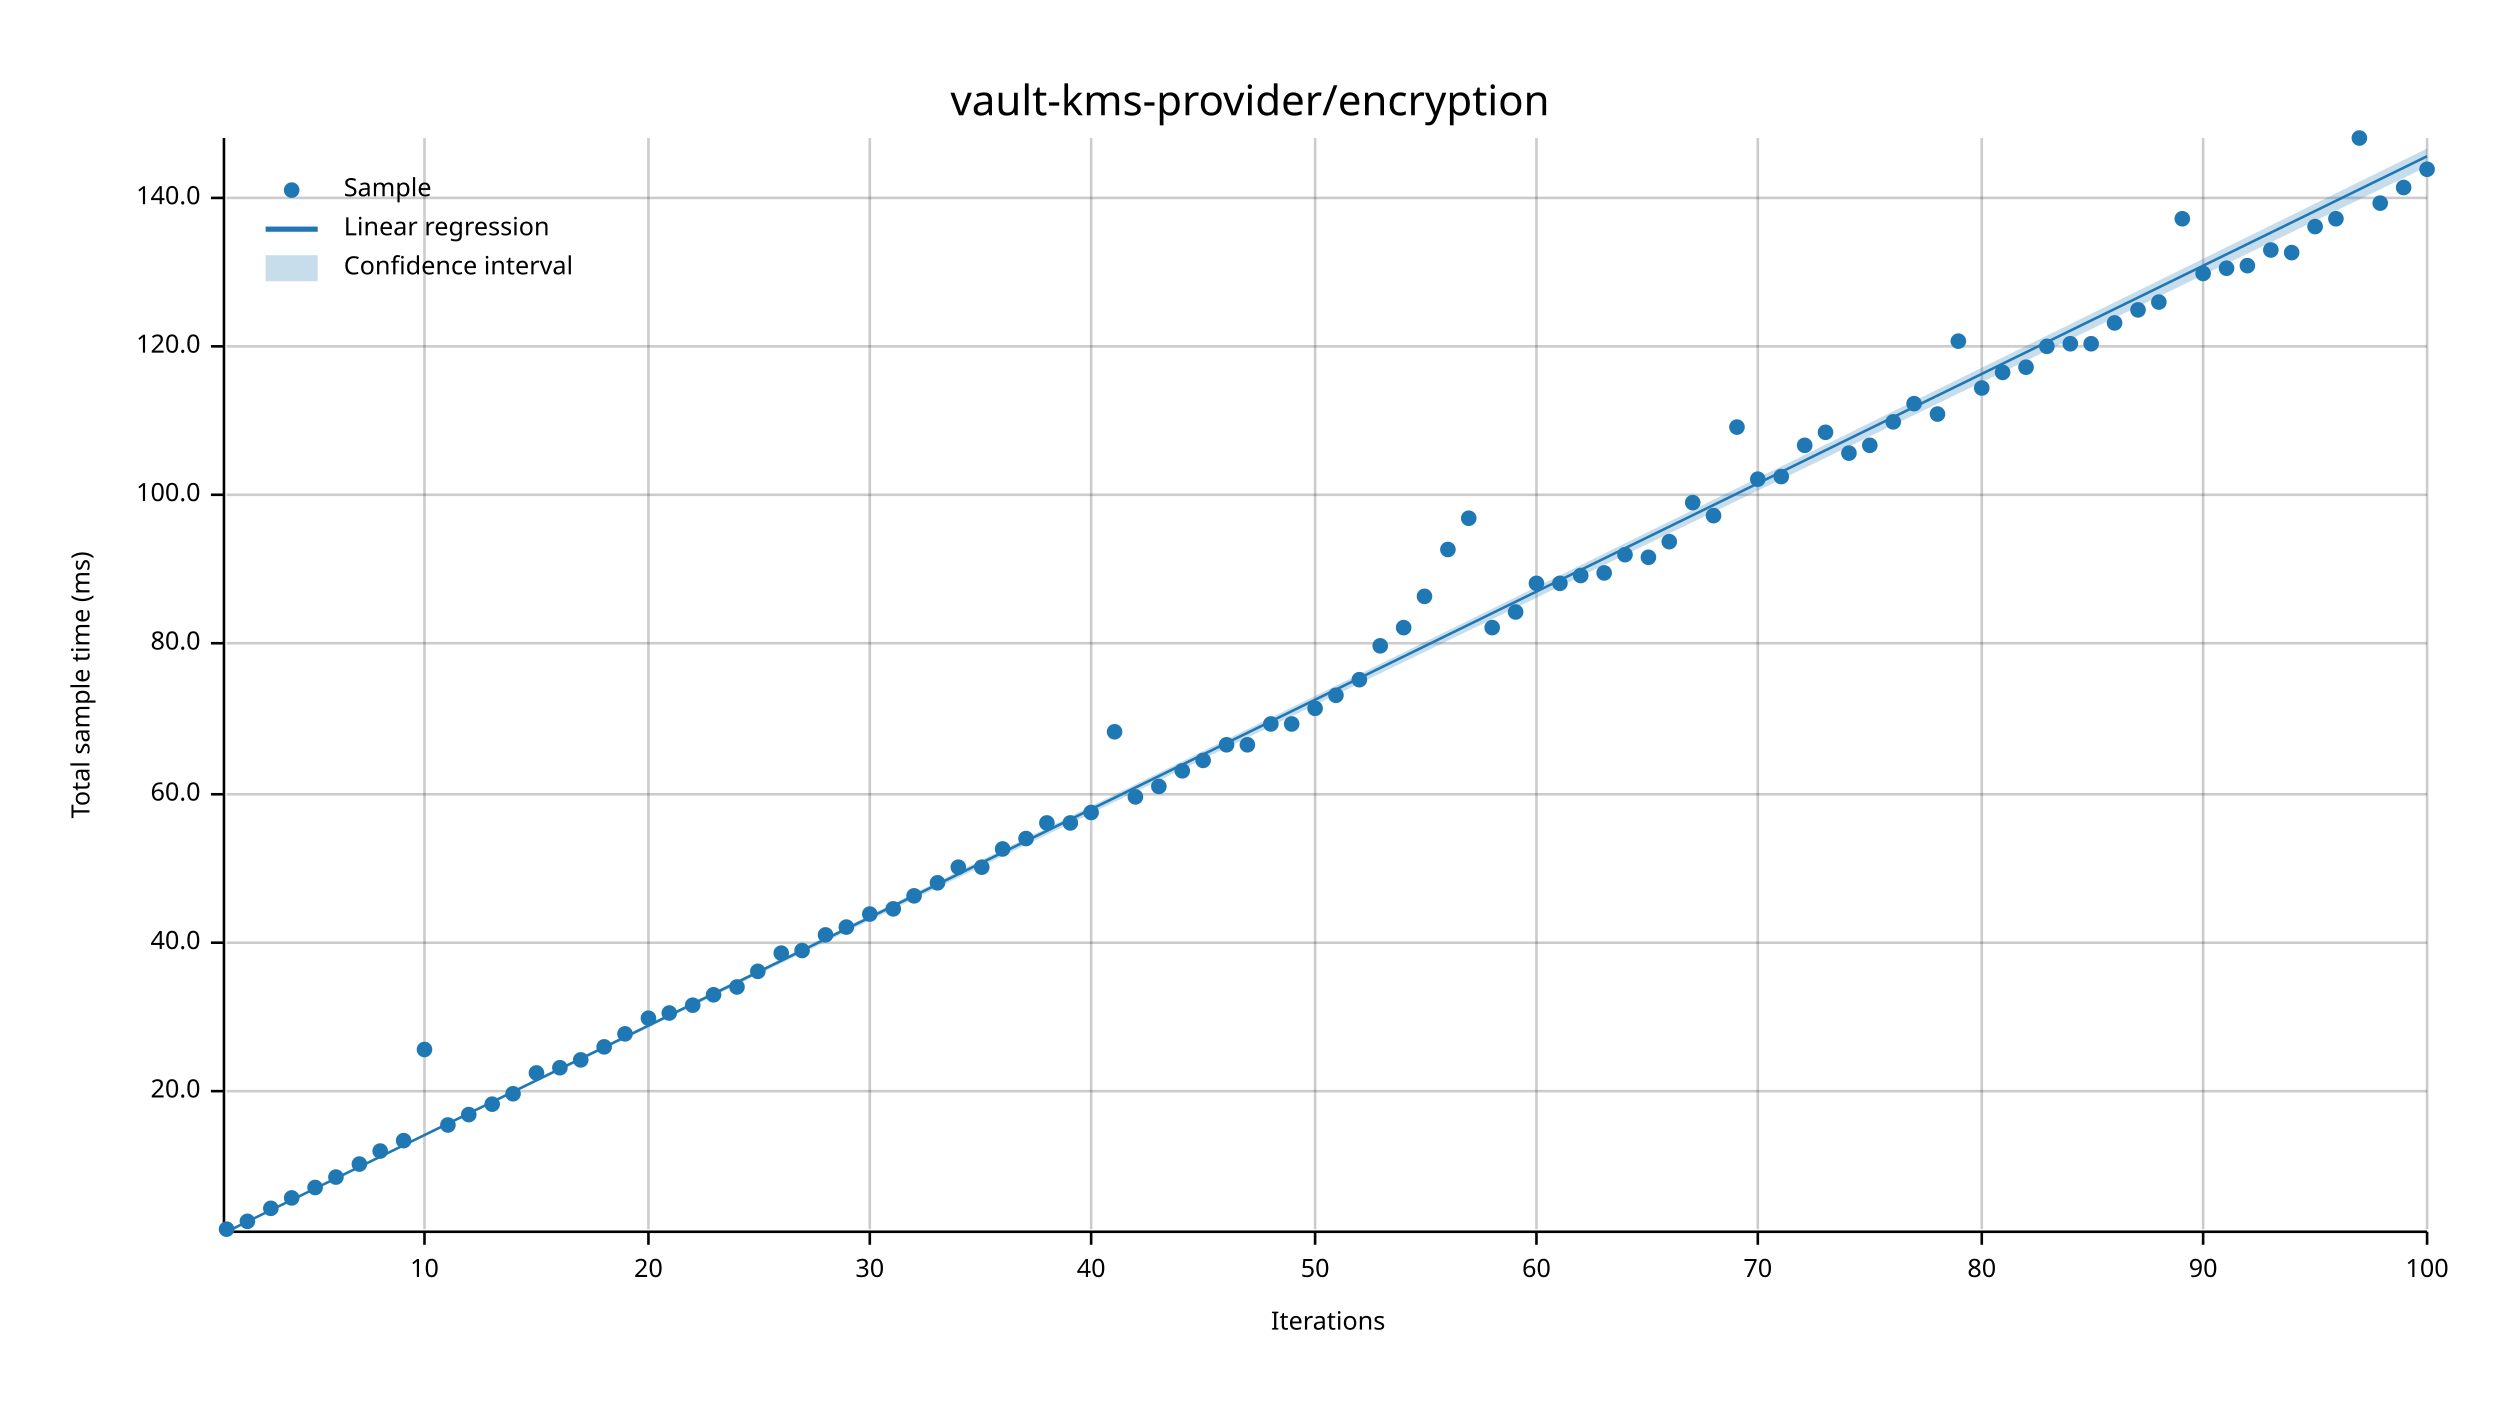
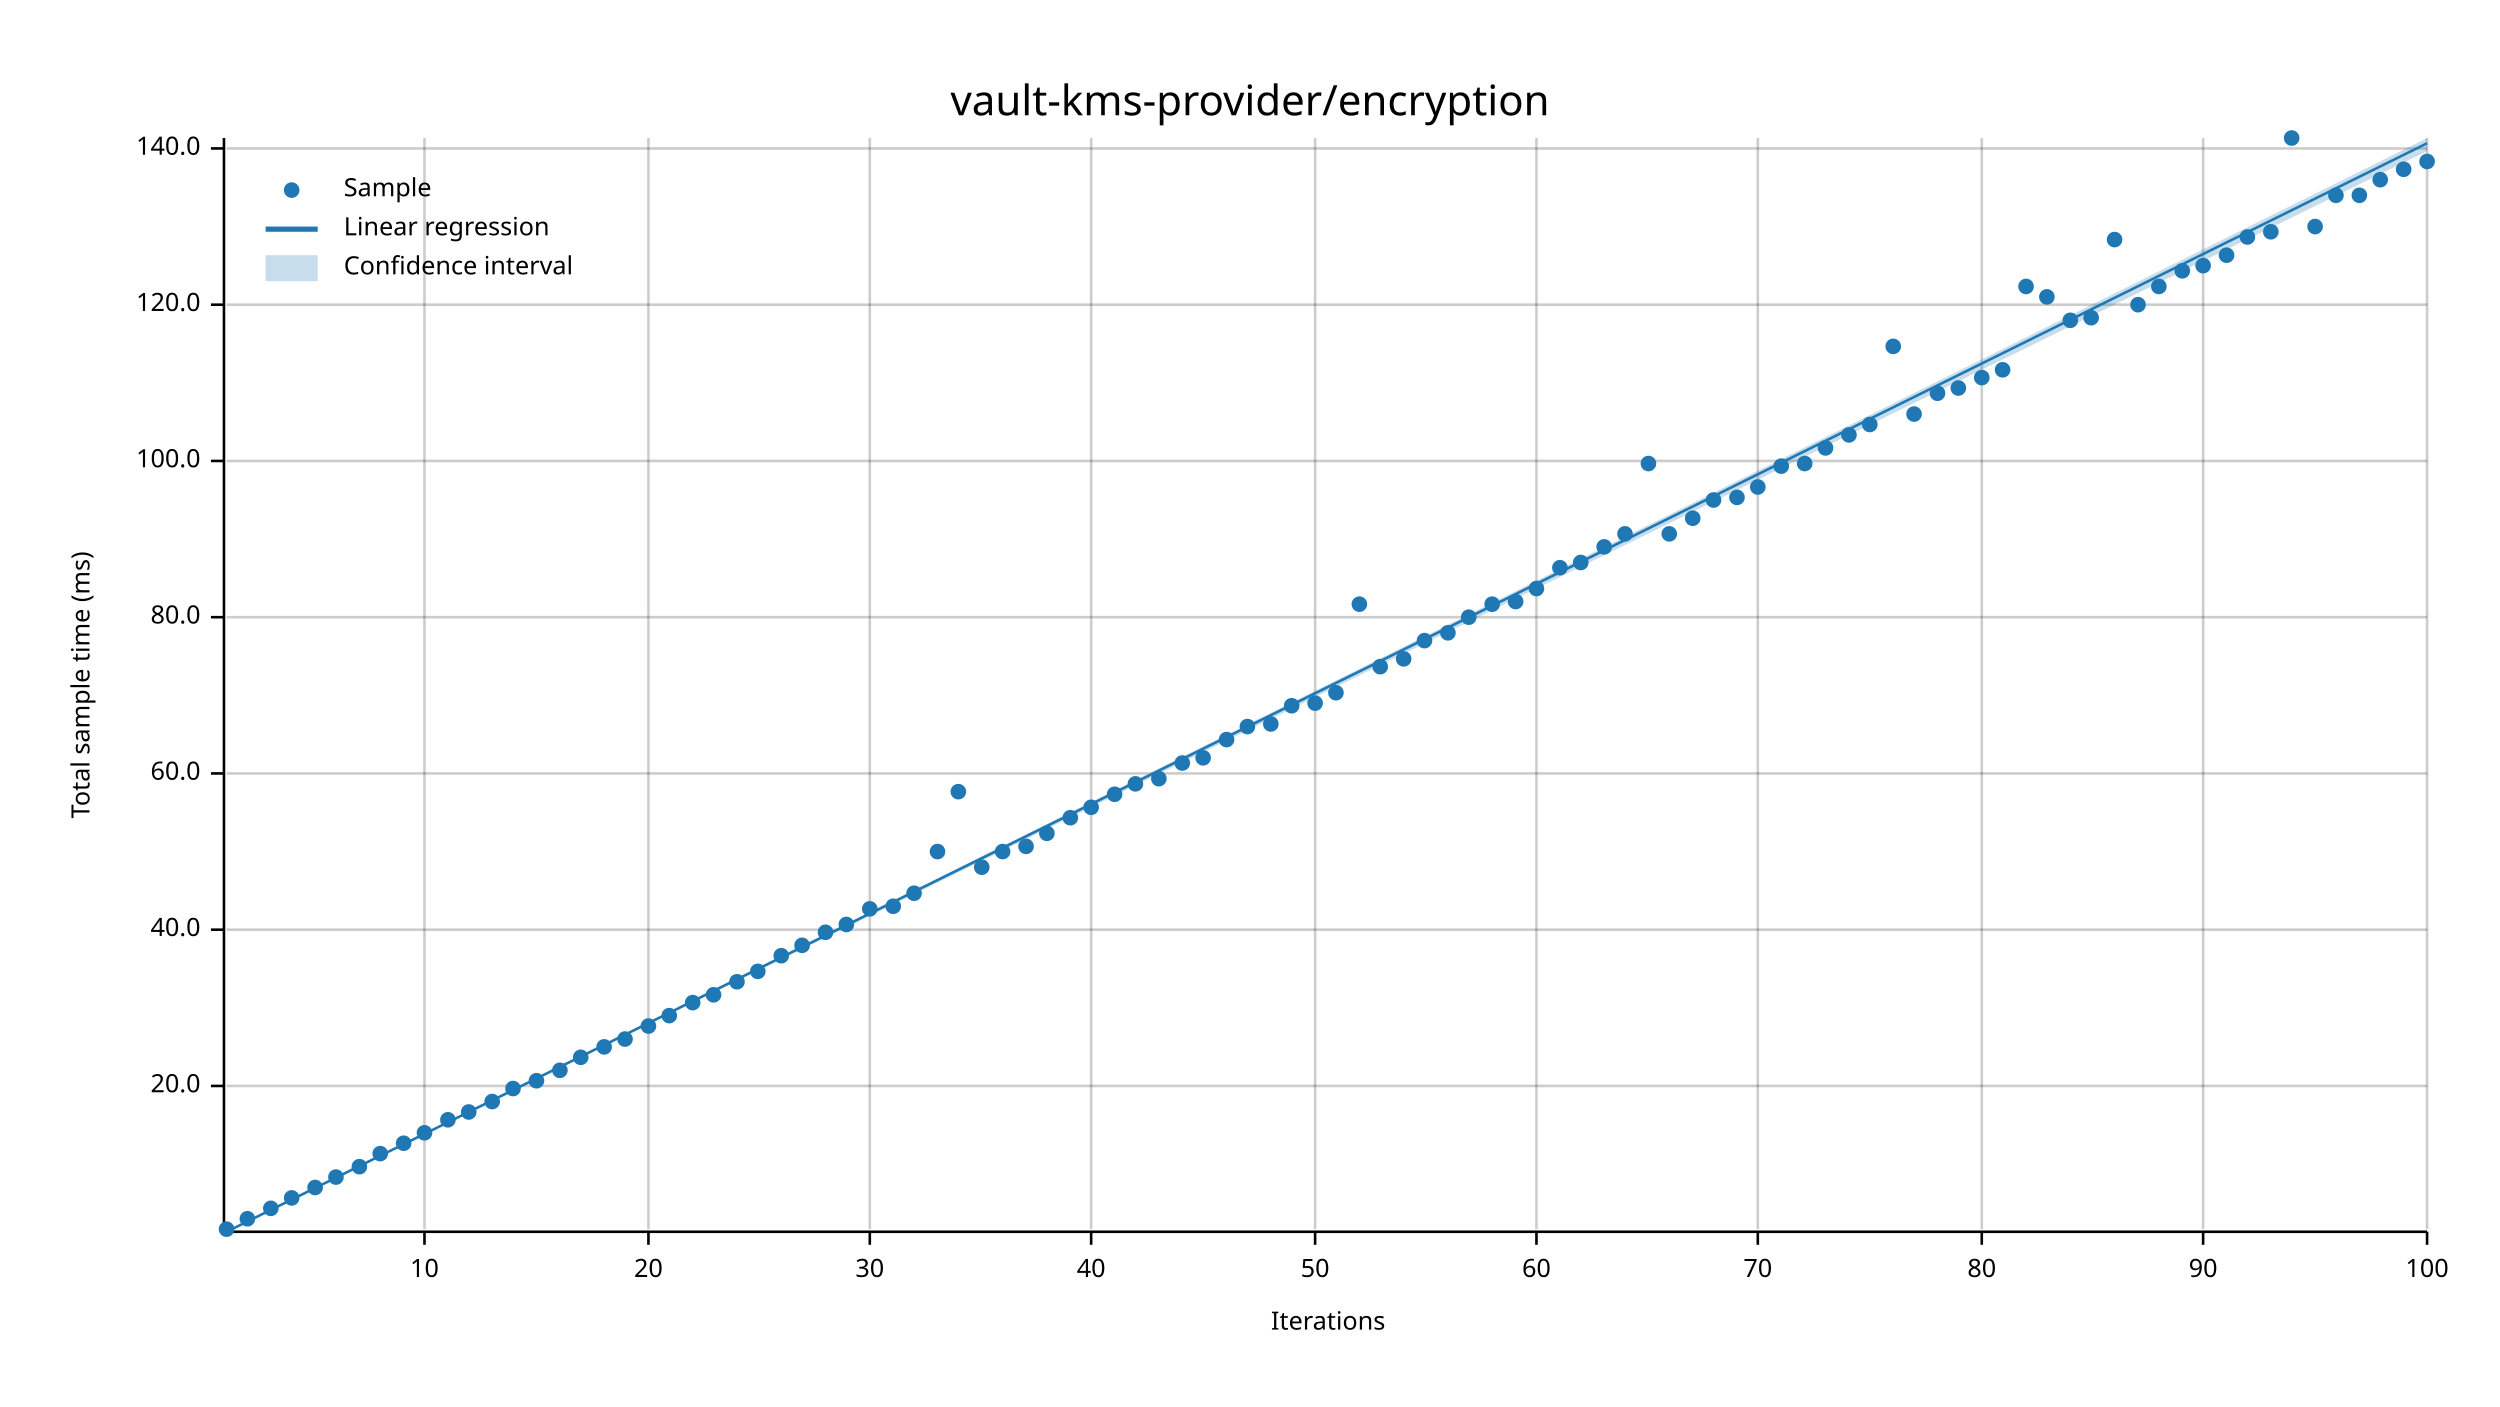
<svg xmlns="http://www.w3.org/2000/svg" width="960" height="540" viewBox="0 0 960 540">
  <text x="480" y="32" dy="0.76em" text-anchor="middle" font-family="sans-serif" font-size="16.129" opacity="1" fill="#000000">
vault-kms-provider/encryption
</text>
  <text x="27" y="263" dy="0.76em" text-anchor="middle" font-family="sans-serif" font-size="9.677" opacity="1" fill="#000000" transform="rotate(270, 27, 263)">
Total sample time (ms)
</text>
  <text x="510" y="513" dy="-0.5ex" text-anchor="middle" font-family="sans-serif" font-size="9.677" opacity="1" fill="#000000">
Iterations
</text>
  <line opacity="0.2" stroke="#000000" stroke-width="1" x1="163" y1="472" x2="163" y2="53" />
  <line opacity="0.2" stroke="#000000" stroke-width="1" x1="249" y1="472" x2="249" y2="53" />
  <line opacity="0.2" stroke="#000000" stroke-width="1" x1="334" y1="472" x2="334" y2="53" />
  <line opacity="0.2" stroke="#000000" stroke-width="1" x1="419" y1="472" x2="419" y2="53" />
  <line opacity="0.2" stroke="#000000" stroke-width="1" x1="505" y1="472" x2="505" y2="53" />
  <line opacity="0.2" stroke="#000000" stroke-width="1" x1="590" y1="472" x2="590" y2="53" />
  <line opacity="0.2" stroke="#000000" stroke-width="1" x1="675" y1="472" x2="675" y2="53" />
  <line opacity="0.2" stroke="#000000" stroke-width="1" x1="761" y1="472" x2="761" y2="53" />
  <line opacity="0.2" stroke="#000000" stroke-width="1" x1="846" y1="472" x2="846" y2="53" />
  <line opacity="0.2" stroke="#000000" stroke-width="1" x1="932" y1="472" x2="932" y2="53" />
-   <line opacity="0.2" stroke="#000000" stroke-width="1" x1="87" y1="419" x2="932" y2="419" />
-   <line opacity="0.2" stroke="#000000" stroke-width="1" x1="87" y1="362" x2="932" y2="362" />
-   <line opacity="0.2" stroke="#000000" stroke-width="1" x1="87" y1="305" x2="932" y2="305" />
-   <line opacity="0.2" stroke="#000000" stroke-width="1" x1="87" y1="247" x2="932" y2="247" />
-   <line opacity="0.2" stroke="#000000" stroke-width="1" x1="87" y1="190" x2="932" y2="190" />
-   <line opacity="0.2" stroke="#000000" stroke-width="1" x1="87" y1="133" x2="932" y2="133" />
-   <line opacity="0.2" stroke="#000000" stroke-width="1" x1="87" y1="76" x2="932" y2="76" />
+   <line opacity="0.2" stroke="#000000" stroke-width="1" x1="87" y1="417" x2="932" y2="417" />
+   <line opacity="0.2" stroke="#000000" stroke-width="1" x1="87" y1="357" x2="932" y2="357" />
+   <line opacity="0.2" stroke="#000000" stroke-width="1" x1="87" y1="297" x2="932" y2="297" />
+   <line opacity="0.2" stroke="#000000" stroke-width="1" x1="87" y1="237" x2="932" y2="237" />
+   <line opacity="0.2" stroke="#000000" stroke-width="1" x1="87" y1="177" x2="932" y2="177" />
+   <line opacity="0.2" stroke="#000000" stroke-width="1" x1="87" y1="117" x2="932" y2="117" />
+   <line opacity="0.2" stroke="#000000" stroke-width="1" x1="87" y1="57" x2="932" y2="57" />
  <polyline fill="none" opacity="1" stroke="#000000" stroke-width="1" points="86,53 86,472 " />
-   <text x="77" y="419" dy="0.5ex" text-anchor="end" font-family="sans-serif" font-size="9.677" opacity="1" fill="#000000">
+   <text x="77" y="417" dy="0.5ex" text-anchor="end" font-family="sans-serif" font-size="9.677" opacity="1" fill="#000000">
20.0
</text>
-   <polyline fill="none" opacity="1" stroke="#000000" stroke-width="1" points="81,419 86,419 " />
-   <text x="77" y="362" dy="0.5ex" text-anchor="end" font-family="sans-serif" font-size="9.677" opacity="1" fill="#000000">
+   <polyline fill="none" opacity="1" stroke="#000000" stroke-width="1" points="81,417 86,417 " />
+   <text x="77" y="357" dy="0.5ex" text-anchor="end" font-family="sans-serif" font-size="9.677" opacity="1" fill="#000000">
40.0
</text>
-   <polyline fill="none" opacity="1" stroke="#000000" stroke-width="1" points="81,362 86,362 " />
-   <text x="77" y="305" dy="0.5ex" text-anchor="end" font-family="sans-serif" font-size="9.677" opacity="1" fill="#000000">
+   <polyline fill="none" opacity="1" stroke="#000000" stroke-width="1" points="81,357 86,357 " />
+   <text x="77" y="297" dy="0.5ex" text-anchor="end" font-family="sans-serif" font-size="9.677" opacity="1" fill="#000000">
60.0
</text>
-   <polyline fill="none" opacity="1" stroke="#000000" stroke-width="1" points="81,305 86,305 " />
-   <text x="77" y="247" dy="0.5ex" text-anchor="end" font-family="sans-serif" font-size="9.677" opacity="1" fill="#000000">
+   <polyline fill="none" opacity="1" stroke="#000000" stroke-width="1" points="81,297 86,297 " />
+   <text x="77" y="237" dy="0.5ex" text-anchor="end" font-family="sans-serif" font-size="9.677" opacity="1" fill="#000000">
80.0
</text>
-   <polyline fill="none" opacity="1" stroke="#000000" stroke-width="1" points="81,247 86,247 " />
-   <text x="77" y="190" dy="0.5ex" text-anchor="end" font-family="sans-serif" font-size="9.677" opacity="1" fill="#000000">
+   <polyline fill="none" opacity="1" stroke="#000000" stroke-width="1" points="81,237 86,237 " />
+   <text x="77" y="177" dy="0.5ex" text-anchor="end" font-family="sans-serif" font-size="9.677" opacity="1" fill="#000000">
100.0
</text>
-   <polyline fill="none" opacity="1" stroke="#000000" stroke-width="1" points="81,190 86,190 " />
-   <text x="77" y="133" dy="0.5ex" text-anchor="end" font-family="sans-serif" font-size="9.677" opacity="1" fill="#000000">
+   <polyline fill="none" opacity="1" stroke="#000000" stroke-width="1" points="81,177 86,177 " />
+   <text x="77" y="117" dy="0.5ex" text-anchor="end" font-family="sans-serif" font-size="9.677" opacity="1" fill="#000000">
120.0
</text>
-   <polyline fill="none" opacity="1" stroke="#000000" stroke-width="1" points="81,133 86,133 " />
-   <text x="77" y="76" dy="0.5ex" text-anchor="end" font-family="sans-serif" font-size="9.677" opacity="1" fill="#000000">
+   <polyline fill="none" opacity="1" stroke="#000000" stroke-width="1" points="81,117 86,117 " />
+   <text x="77" y="57" dy="0.5ex" text-anchor="end" font-family="sans-serif" font-size="9.677" opacity="1" fill="#000000">
140.0
</text>
-   <polyline fill="none" opacity="1" stroke="#000000" stroke-width="1" points="81,76 86,76 " />
+   <polyline fill="none" opacity="1" stroke="#000000" stroke-width="1" points="81,57 86,57 " />
  <polyline fill="none" opacity="1" stroke="#000000" stroke-width="1" points="87,473 932,473 " />
  <text x="163" y="483" dy="0.76em" text-anchor="middle" font-family="sans-serif" font-size="9.677" opacity="1" fill="#000000">
10
</text>
  <polyline fill="none" opacity="1" stroke="#000000" stroke-width="1" points="163,473 163,478 " />
  <text x="249" y="483" dy="0.76em" text-anchor="middle" font-family="sans-serif" font-size="9.677" opacity="1" fill="#000000">
20
</text>
  <polyline fill="none" opacity="1" stroke="#000000" stroke-width="1" points="249,473 249,478 " />
  <text x="334" y="483" dy="0.76em" text-anchor="middle" font-family="sans-serif" font-size="9.677" opacity="1" fill="#000000">
30
</text>
  <polyline fill="none" opacity="1" stroke="#000000" stroke-width="1" points="334,473 334,478 " />
  <text x="419" y="483" dy="0.76em" text-anchor="middle" font-family="sans-serif" font-size="9.677" opacity="1" fill="#000000">
40
</text>
  <polyline fill="none" opacity="1" stroke="#000000" stroke-width="1" points="419,473 419,478 " />
  <text x="505" y="483" dy="0.76em" text-anchor="middle" font-family="sans-serif" font-size="9.677" opacity="1" fill="#000000">
50
</text>
  <polyline fill="none" opacity="1" stroke="#000000" stroke-width="1" points="505,473 505,478 " />
  <text x="590" y="483" dy="0.76em" text-anchor="middle" font-family="sans-serif" font-size="9.677" opacity="1" fill="#000000">
60
</text>
  <polyline fill="none" opacity="1" stroke="#000000" stroke-width="1" points="590,473 590,478 " />
  <text x="675" y="483" dy="0.76em" text-anchor="middle" font-family="sans-serif" font-size="9.677" opacity="1" fill="#000000">
70
</text>
  <polyline fill="none" opacity="1" stroke="#000000" stroke-width="1" points="675,473 675,478 " />
  <text x="761" y="483" dy="0.76em" text-anchor="middle" font-family="sans-serif" font-size="9.677" opacity="1" fill="#000000">
80
</text>
  <polyline fill="none" opacity="1" stroke="#000000" stroke-width="1" points="761,473 761,478 " />
  <text x="846" y="483" dy="0.76em" text-anchor="middle" font-family="sans-serif" font-size="9.677" opacity="1" fill="#000000">
90
</text>
  <polyline fill="none" opacity="1" stroke="#000000" stroke-width="1" points="846,473 846,478 " />
  <text x="932" y="483" dy="0.76em" text-anchor="middle" font-family="sans-serif" font-size="9.677" opacity="1" fill="#000000">
100
</text>
  <polyline fill="none" opacity="1" stroke="#000000" stroke-width="1" points="932,473 932,478 " />
  <circle cx="87" cy="472" r="3" opacity="1" fill="#1F78B4" stroke="none" stroke-width="1" />
-   <circle cx="95" cy="469" r="3" opacity="1" fill="#1F78B4" stroke="none" stroke-width="1" />
+   <circle cx="95" cy="468" r="3" opacity="1" fill="#1F78B4" stroke="none" stroke-width="1" />
  <circle cx="104" cy="464" r="3" opacity="1" fill="#1F78B4" stroke="none" stroke-width="1" />
  <circle cx="112" cy="460" r="3" opacity="1" fill="#1F78B4" stroke="none" stroke-width="1" />
  <circle cx="121" cy="456" r="3" opacity="1" fill="#1F78B4" stroke="none" stroke-width="1" />
  <circle cx="129" cy="452" r="3" opacity="1" fill="#1F78B4" stroke="none" stroke-width="1" />
-   <circle cx="138" cy="447" r="3" opacity="1" fill="#1F78B4" stroke="none" stroke-width="1" />
-   <circle cx="146" cy="442" r="3" opacity="1" fill="#1F78B4" stroke="none" stroke-width="1" />
-   <circle cx="155" cy="438" r="3" opacity="1" fill="#1F78B4" stroke="none" stroke-width="1" />
-   <circle cx="163" cy="403" r="3" opacity="1" fill="#1F78B4" stroke="none" stroke-width="1" />
-   <circle cx="172" cy="432" r="3" opacity="1" fill="#1F78B4" stroke="none" stroke-width="1" />
-   <circle cx="180" cy="428" r="3" opacity="1" fill="#1F78B4" stroke="none" stroke-width="1" />
-   <circle cx="189" cy="424" r="3" opacity="1" fill="#1F78B4" stroke="none" stroke-width="1" />
-   <circle cx="197" cy="420" r="3" opacity="1" fill="#1F78B4" stroke="none" stroke-width="1" />
-   <circle cx="206" cy="412" r="3" opacity="1" fill="#1F78B4" stroke="none" stroke-width="1" />
-   <circle cx="215" cy="410" r="3" opacity="1" fill="#1F78B4" stroke="none" stroke-width="1" />
-   <circle cx="223" cy="407" r="3" opacity="1" fill="#1F78B4" stroke="none" stroke-width="1" />
+   <circle cx="138" cy="448" r="3" opacity="1" fill="#1F78B4" stroke="none" stroke-width="1" />
+   <circle cx="146" cy="443" r="3" opacity="1" fill="#1F78B4" stroke="none" stroke-width="1" />
+   <circle cx="155" cy="439" r="3" opacity="1" fill="#1F78B4" stroke="none" stroke-width="1" />
+   <circle cx="163" cy="435" r="3" opacity="1" fill="#1F78B4" stroke="none" stroke-width="1" />
+   <circle cx="172" cy="430" r="3" opacity="1" fill="#1F78B4" stroke="none" stroke-width="1" />
+   <circle cx="180" cy="427" r="3" opacity="1" fill="#1F78B4" stroke="none" stroke-width="1" />
+   <circle cx="189" cy="423" r="3" opacity="1" fill="#1F78B4" stroke="none" stroke-width="1" />
+   <circle cx="197" cy="418" r="3" opacity="1" fill="#1F78B4" stroke="none" stroke-width="1" />
+   <circle cx="206" cy="415" r="3" opacity="1" fill="#1F78B4" stroke="none" stroke-width="1" />
+   <circle cx="215" cy="411" r="3" opacity="1" fill="#1F78B4" stroke="none" stroke-width="1" />
+   <circle cx="223" cy="406" r="3" opacity="1" fill="#1F78B4" stroke="none" stroke-width="1" />
  <circle cx="232" cy="402" r="3" opacity="1" fill="#1F78B4" stroke="none" stroke-width="1" />
-   <circle cx="240" cy="397" r="3" opacity="1" fill="#1F78B4" stroke="none" stroke-width="1" />
-   <circle cx="249" cy="391" r="3" opacity="1" fill="#1F78B4" stroke="none" stroke-width="1" />
-   <circle cx="257" cy="389" r="3" opacity="1" fill="#1F78B4" stroke="none" stroke-width="1" />
-   <circle cx="266" cy="386" r="3" opacity="1" fill="#1F78B4" stroke="none" stroke-width="1" />
+   <circle cx="240" cy="399" r="3" opacity="1" fill="#1F78B4" stroke="none" stroke-width="1" />
+   <circle cx="249" cy="394" r="3" opacity="1" fill="#1F78B4" stroke="none" stroke-width="1" />
+   <circle cx="257" cy="390" r="3" opacity="1" fill="#1F78B4" stroke="none" stroke-width="1" />
+   <circle cx="266" cy="385" r="3" opacity="1" fill="#1F78B4" stroke="none" stroke-width="1" />
  <circle cx="274" cy="382" r="3" opacity="1" fill="#1F78B4" stroke="none" stroke-width="1" />
-   <circle cx="283" cy="379" r="3" opacity="1" fill="#1F78B4" stroke="none" stroke-width="1" />
+   <circle cx="283" cy="377" r="3" opacity="1" fill="#1F78B4" stroke="none" stroke-width="1" />
  <circle cx="291" cy="373" r="3" opacity="1" fill="#1F78B4" stroke="none" stroke-width="1" />
-   <circle cx="300" cy="366" r="3" opacity="1" fill="#1F78B4" stroke="none" stroke-width="1" />
-   <circle cx="308" cy="365" r="3" opacity="1" fill="#1F78B4" stroke="none" stroke-width="1" />
-   <circle cx="317" cy="359" r="3" opacity="1" fill="#1F78B4" stroke="none" stroke-width="1" />
-   <circle cx="325" cy="356" r="3" opacity="1" fill="#1F78B4" stroke="none" stroke-width="1" />
-   <circle cx="334" cy="351" r="3" opacity="1" fill="#1F78B4" stroke="none" stroke-width="1" />
-   <circle cx="343" cy="349" r="3" opacity="1" fill="#1F78B4" stroke="none" stroke-width="1" />
-   <circle cx="351" cy="344" r="3" opacity="1" fill="#1F78B4" stroke="none" stroke-width="1" />
-   <circle cx="360" cy="339" r="3" opacity="1" fill="#1F78B4" stroke="none" stroke-width="1" />
-   <circle cx="368" cy="333" r="3" opacity="1" fill="#1F78B4" stroke="none" stroke-width="1" />
+   <circle cx="300" cy="367" r="3" opacity="1" fill="#1F78B4" stroke="none" stroke-width="1" />
+   <circle cx="308" cy="363" r="3" opacity="1" fill="#1F78B4" stroke="none" stroke-width="1" />
+   <circle cx="317" cy="358" r="3" opacity="1" fill="#1F78B4" stroke="none" stroke-width="1" />
+   <circle cx="325" cy="355" r="3" opacity="1" fill="#1F78B4" stroke="none" stroke-width="1" />
+   <circle cx="334" cy="349" r="3" opacity="1" fill="#1F78B4" stroke="none" stroke-width="1" />
+   <circle cx="343" cy="348" r="3" opacity="1" fill="#1F78B4" stroke="none" stroke-width="1" />
+   <circle cx="351" cy="343" r="3" opacity="1" fill="#1F78B4" stroke="none" stroke-width="1" />
+   <circle cx="360" cy="327" r="3" opacity="1" fill="#1F78B4" stroke="none" stroke-width="1" />
+   <circle cx="368" cy="304" r="3" opacity="1" fill="#1F78B4" stroke="none" stroke-width="1" />
  <circle cx="377" cy="333" r="3" opacity="1" fill="#1F78B4" stroke="none" stroke-width="1" />
-   <circle cx="385" cy="326" r="3" opacity="1" fill="#1F78B4" stroke="none" stroke-width="1" />
-   <circle cx="394" cy="322" r="3" opacity="1" fill="#1F78B4" stroke="none" stroke-width="1" />
-   <circle cx="402" cy="316" r="3" opacity="1" fill="#1F78B4" stroke="none" stroke-width="1" />
-   <circle cx="411" cy="316" r="3" opacity="1" fill="#1F78B4" stroke="none" stroke-width="1" />
-   <circle cx="419" cy="312" r="3" opacity="1" fill="#1F78B4" stroke="none" stroke-width="1" />
-   <circle cx="428" cy="281" r="3" opacity="1" fill="#1F78B4" stroke="none" stroke-width="1" />
-   <circle cx="436" cy="306" r="3" opacity="1" fill="#1F78B4" stroke="none" stroke-width="1" />
-   <circle cx="445" cy="302" r="3" opacity="1" fill="#1F78B4" stroke="none" stroke-width="1" />
-   <circle cx="454" cy="296" r="3" opacity="1" fill="#1F78B4" stroke="none" stroke-width="1" />
-   <circle cx="462" cy="292" r="3" opacity="1" fill="#1F78B4" stroke="none" stroke-width="1" />
-   <circle cx="471" cy="286" r="3" opacity="1" fill="#1F78B4" stroke="none" stroke-width="1" />
-   <circle cx="479" cy="286" r="3" opacity="1" fill="#1F78B4" stroke="none" stroke-width="1" />
+   <circle cx="385" cy="327" r="3" opacity="1" fill="#1F78B4" stroke="none" stroke-width="1" />
+   <circle cx="394" cy="325" r="3" opacity="1" fill="#1F78B4" stroke="none" stroke-width="1" />
+   <circle cx="402" cy="320" r="3" opacity="1" fill="#1F78B4" stroke="none" stroke-width="1" />
+   <circle cx="411" cy="314" r="3" opacity="1" fill="#1F78B4" stroke="none" stroke-width="1" />
+   <circle cx="419" cy="310" r="3" opacity="1" fill="#1F78B4" stroke="none" stroke-width="1" />
+   <circle cx="428" cy="305" r="3" opacity="1" fill="#1F78B4" stroke="none" stroke-width="1" />
+   <circle cx="436" cy="301" r="3" opacity="1" fill="#1F78B4" stroke="none" stroke-width="1" />
+   <circle cx="445" cy="299" r="3" opacity="1" fill="#1F78B4" stroke="none" stroke-width="1" />
+   <circle cx="454" cy="293" r="3" opacity="1" fill="#1F78B4" stroke="none" stroke-width="1" />
+   <circle cx="462" cy="291" r="3" opacity="1" fill="#1F78B4" stroke="none" stroke-width="1" />
+   <circle cx="471" cy="284" r="3" opacity="1" fill="#1F78B4" stroke="none" stroke-width="1" />
+   <circle cx="479" cy="279" r="3" opacity="1" fill="#1F78B4" stroke="none" stroke-width="1" />
  <circle cx="488" cy="278" r="3" opacity="1" fill="#1F78B4" stroke="none" stroke-width="1" />
-   <circle cx="496" cy="278" r="3" opacity="1" fill="#1F78B4" stroke="none" stroke-width="1" />
-   <circle cx="505" cy="272" r="3" opacity="1" fill="#1F78B4" stroke="none" stroke-width="1" />
-   <circle cx="513" cy="267" r="3" opacity="1" fill="#1F78B4" stroke="none" stroke-width="1" />
-   <circle cx="522" cy="261" r="3" opacity="1" fill="#1F78B4" stroke="none" stroke-width="1" />
-   <circle cx="530" cy="248" r="3" opacity="1" fill="#1F78B4" stroke="none" stroke-width="1" />
-   <circle cx="539" cy="241" r="3" opacity="1" fill="#1F78B4" stroke="none" stroke-width="1" />
-   <circle cx="547" cy="229" r="3" opacity="1" fill="#1F78B4" stroke="none" stroke-width="1" />
-   <circle cx="556" cy="211" r="3" opacity="1" fill="#1F78B4" stroke="none" stroke-width="1" />
-   <circle cx="564" cy="199" r="3" opacity="1" fill="#1F78B4" stroke="none" stroke-width="1" />
-   <circle cx="573" cy="241" r="3" opacity="1" fill="#1F78B4" stroke="none" stroke-width="1" />
-   <circle cx="582" cy="235" r="3" opacity="1" fill="#1F78B4" stroke="none" stroke-width="1" />
-   <circle cx="590" cy="224" r="3" opacity="1" fill="#1F78B4" stroke="none" stroke-width="1" />
-   <circle cx="599" cy="224" r="3" opacity="1" fill="#1F78B4" stroke="none" stroke-width="1" />
-   <circle cx="607" cy="221" r="3" opacity="1" fill="#1F78B4" stroke="none" stroke-width="1" />
-   <circle cx="616" cy="220" r="3" opacity="1" fill="#1F78B4" stroke="none" stroke-width="1" />
-   <circle cx="624" cy="213" r="3" opacity="1" fill="#1F78B4" stroke="none" stroke-width="1" />
-   <circle cx="633" cy="214" r="3" opacity="1" fill="#1F78B4" stroke="none" stroke-width="1" />
-   <circle cx="641" cy="208" r="3" opacity="1" fill="#1F78B4" stroke="none" stroke-width="1" />
-   <circle cx="650" cy="193" r="3" opacity="1" fill="#1F78B4" stroke="none" stroke-width="1" />
-   <circle cx="658" cy="198" r="3" opacity="1" fill="#1F78B4" stroke="none" stroke-width="1" />
-   <circle cx="667" cy="164" r="3" opacity="1" fill="#1F78B4" stroke="none" stroke-width="1" />
-   <circle cx="675" cy="184" r="3" opacity="1" fill="#1F78B4" stroke="none" stroke-width="1" />
-   <circle cx="684" cy="183" r="3" opacity="1" fill="#1F78B4" stroke="none" stroke-width="1" />
-   <circle cx="693" cy="171" r="3" opacity="1" fill="#1F78B4" stroke="none" stroke-width="1" />
-   <circle cx="701" cy="166" r="3" opacity="1" fill="#1F78B4" stroke="none" stroke-width="1" />
-   <circle cx="710" cy="174" r="3" opacity="1" fill="#1F78B4" stroke="none" stroke-width="1" />
-   <circle cx="718" cy="171" r="3" opacity="1" fill="#1F78B4" stroke="none" stroke-width="1" />
-   <circle cx="727" cy="162" r="3" opacity="1" fill="#1F78B4" stroke="none" stroke-width="1" />
-   <circle cx="735" cy="155" r="3" opacity="1" fill="#1F78B4" stroke="none" stroke-width="1" />
-   <circle cx="744" cy="159" r="3" opacity="1" fill="#1F78B4" stroke="none" stroke-width="1" />
-   <circle cx="752" cy="131" r="3" opacity="1" fill="#1F78B4" stroke="none" stroke-width="1" />
-   <circle cx="761" cy="149" r="3" opacity="1" fill="#1F78B4" stroke="none" stroke-width="1" />
-   <circle cx="769" cy="143" r="3" opacity="1" fill="#1F78B4" stroke="none" stroke-width="1" />
-   <circle cx="778" cy="141" r="3" opacity="1" fill="#1F78B4" stroke="none" stroke-width="1" />
-   <circle cx="786" cy="133" r="3" opacity="1" fill="#1F78B4" stroke="none" stroke-width="1" />
-   <circle cx="795" cy="132" r="3" opacity="1" fill="#1F78B4" stroke="none" stroke-width="1" />
-   <circle cx="803" cy="132" r="3" opacity="1" fill="#1F78B4" stroke="none" stroke-width="1" />
-   <circle cx="812" cy="124" r="3" opacity="1" fill="#1F78B4" stroke="none" stroke-width="1" />
-   <circle cx="821" cy="119" r="3" opacity="1" fill="#1F78B4" stroke="none" stroke-width="1" />
-   <circle cx="829" cy="116" r="3" opacity="1" fill="#1F78B4" stroke="none" stroke-width="1" />
-   <circle cx="838" cy="84" r="3" opacity="1" fill="#1F78B4" stroke="none" stroke-width="1" />
-   <circle cx="846" cy="105" r="3" opacity="1" fill="#1F78B4" stroke="none" stroke-width="1" />
-   <circle cx="855" cy="103" r="3" opacity="1" fill="#1F78B4" stroke="none" stroke-width="1" />
-   <circle cx="863" cy="102" r="3" opacity="1" fill="#1F78B4" stroke="none" stroke-width="1" />
-   <circle cx="872" cy="96" r="3" opacity="1" fill="#1F78B4" stroke="none" stroke-width="1" />
-   <circle cx="880" cy="97" r="3" opacity="1" fill="#1F78B4" stroke="none" stroke-width="1" />
+   <circle cx="496" cy="271" r="3" opacity="1" fill="#1F78B4" stroke="none" stroke-width="1" />
+   <circle cx="505" cy="270" r="3" opacity="1" fill="#1F78B4" stroke="none" stroke-width="1" />
+   <circle cx="513" cy="266" r="3" opacity="1" fill="#1F78B4" stroke="none" stroke-width="1" />
+   <circle cx="522" cy="232" r="3" opacity="1" fill="#1F78B4" stroke="none" stroke-width="1" />
+   <circle cx="530" cy="256" r="3" opacity="1" fill="#1F78B4" stroke="none" stroke-width="1" />
+   <circle cx="539" cy="253" r="3" opacity="1" fill="#1F78B4" stroke="none" stroke-width="1" />
+   <circle cx="547" cy="246" r="3" opacity="1" fill="#1F78B4" stroke="none" stroke-width="1" />
+   <circle cx="556" cy="243" r="3" opacity="1" fill="#1F78B4" stroke="none" stroke-width="1" />
+   <circle cx="564" cy="237" r="3" opacity="1" fill="#1F78B4" stroke="none" stroke-width="1" />
+   <circle cx="573" cy="232" r="3" opacity="1" fill="#1F78B4" stroke="none" stroke-width="1" />
+   <circle cx="582" cy="231" r="3" opacity="1" fill="#1F78B4" stroke="none" stroke-width="1" />
+   <circle cx="590" cy="226" r="3" opacity="1" fill="#1F78B4" stroke="none" stroke-width="1" />
+   <circle cx="599" cy="218" r="3" opacity="1" fill="#1F78B4" stroke="none" stroke-width="1" />
+   <circle cx="607" cy="216" r="3" opacity="1" fill="#1F78B4" stroke="none" stroke-width="1" />
+   <circle cx="616" cy="210" r="3" opacity="1" fill="#1F78B4" stroke="none" stroke-width="1" />
+   <circle cx="624" cy="205" r="3" opacity="1" fill="#1F78B4" stroke="none" stroke-width="1" />
+   <circle cx="633" cy="178" r="3" opacity="1" fill="#1F78B4" stroke="none" stroke-width="1" />
+   <circle cx="641" cy="205" r="3" opacity="1" fill="#1F78B4" stroke="none" stroke-width="1" />
+   <circle cx="650" cy="199" r="3" opacity="1" fill="#1F78B4" stroke="none" stroke-width="1" />
+   <circle cx="658" cy="192" r="3" opacity="1" fill="#1F78B4" stroke="none" stroke-width="1" />
+   <circle cx="667" cy="191" r="3" opacity="1" fill="#1F78B4" stroke="none" stroke-width="1" />
+   <circle cx="675" cy="187" r="3" opacity="1" fill="#1F78B4" stroke="none" stroke-width="1" />
+   <circle cx="684" cy="179" r="3" opacity="1" fill="#1F78B4" stroke="none" stroke-width="1" />
+   <circle cx="693" cy="178" r="3" opacity="1" fill="#1F78B4" stroke="none" stroke-width="1" />
+   <circle cx="701" cy="172" r="3" opacity="1" fill="#1F78B4" stroke="none" stroke-width="1" />
+   <circle cx="710" cy="167" r="3" opacity="1" fill="#1F78B4" stroke="none" stroke-width="1" />
+   <circle cx="718" cy="163" r="3" opacity="1" fill="#1F78B4" stroke="none" stroke-width="1" />
+   <circle cx="727" cy="133" r="3" opacity="1" fill="#1F78B4" stroke="none" stroke-width="1" />
+   <circle cx="735" cy="159" r="3" opacity="1" fill="#1F78B4" stroke="none" stroke-width="1" />
+   <circle cx="744" cy="151" r="3" opacity="1" fill="#1F78B4" stroke="none" stroke-width="1" />
+   <circle cx="752" cy="149" r="3" opacity="1" fill="#1F78B4" stroke="none" stroke-width="1" />
+   <circle cx="761" cy="145" r="3" opacity="1" fill="#1F78B4" stroke="none" stroke-width="1" />
+   <circle cx="769" cy="142" r="3" opacity="1" fill="#1F78B4" stroke="none" stroke-width="1" />
+   <circle cx="778" cy="110" r="3" opacity="1" fill="#1F78B4" stroke="none" stroke-width="1" />
+   <circle cx="786" cy="114" r="3" opacity="1" fill="#1F78B4" stroke="none" stroke-width="1" />
+   <circle cx="795" cy="123" r="3" opacity="1" fill="#1F78B4" stroke="none" stroke-width="1" />
+   <circle cx="803" cy="122" r="3" opacity="1" fill="#1F78B4" stroke="none" stroke-width="1" />
+   <circle cx="812" cy="92" r="3" opacity="1" fill="#1F78B4" stroke="none" stroke-width="1" />
+   <circle cx="821" cy="117" r="3" opacity="1" fill="#1F78B4" stroke="none" stroke-width="1" />
+   <circle cx="829" cy="110" r="3" opacity="1" fill="#1F78B4" stroke="none" stroke-width="1" />
+   <circle cx="838" cy="104" r="3" opacity="1" fill="#1F78B4" stroke="none" stroke-width="1" />
+   <circle cx="846" cy="102" r="3" opacity="1" fill="#1F78B4" stroke="none" stroke-width="1" />
+   <circle cx="855" cy="98" r="3" opacity="1" fill="#1F78B4" stroke="none" stroke-width="1" />
+   <circle cx="863" cy="91" r="3" opacity="1" fill="#1F78B4" stroke="none" stroke-width="1" />
+   <circle cx="872" cy="89" r="3" opacity="1" fill="#1F78B4" stroke="none" stroke-width="1" />
+   <circle cx="880" cy="53" r="3" opacity="1" fill="#1F78B4" stroke="none" stroke-width="1" />
  <circle cx="889" cy="87" r="3" opacity="1" fill="#1F78B4" stroke="none" stroke-width="1" />
-   <circle cx="897" cy="84" r="3" opacity="1" fill="#1F78B4" stroke="none" stroke-width="1" />
-   <circle cx="906" cy="53" r="3" opacity="1" fill="#1F78B4" stroke="none" stroke-width="1" />
-   <circle cx="914" cy="78" r="3" opacity="1" fill="#1F78B4" stroke="none" stroke-width="1" />
-   <circle cx="923" cy="72" r="3" opacity="1" fill="#1F78B4" stroke="none" stroke-width="1" />
-   <circle cx="932" cy="65" r="3" opacity="1" fill="#1F78B4" stroke="none" stroke-width="1" />
-   <polyline fill="none" opacity="1" stroke="#1F78B4" stroke-width="1" points="87,473 932,60 " />
-   <polygon opacity="0.25" fill="#1F78B4" points="87,473 932,64 932,57 " />
+   <circle cx="897" cy="75" r="3" opacity="1" fill="#1F78B4" stroke="none" stroke-width="1" />
+   <circle cx="906" cy="75" r="3" opacity="1" fill="#1F78B4" stroke="none" stroke-width="1" />
+   <circle cx="914" cy="69" r="3" opacity="1" fill="#1F78B4" stroke="none" stroke-width="1" />
+   <circle cx="923" cy="65" r="3" opacity="1" fill="#1F78B4" stroke="none" stroke-width="1" />
+   <circle cx="932" cy="62" r="3" opacity="1" fill="#1F78B4" stroke="none" stroke-width="1" />
+   <polyline fill="none" opacity="1" stroke="#1F78B4" stroke-width="1" points="87,473 932,55 " />
+   <polygon opacity="0.25" fill="#1F78B4" points="87,473 932,58 932,53 " />
  <text x="132" y="68" dy="0.76em" text-anchor="start" font-family="sans-serif" font-size="9.677" opacity="1" fill="#000000">
Sample
</text>
  <text x="132" y="83" dy="0.76em" text-anchor="start" font-family="sans-serif" font-size="9.677" opacity="1" fill="#000000">
Linear regression
</text>
  <text x="132" y="98" dy="0.76em" text-anchor="start" font-family="sans-serif" font-size="9.677" opacity="1" fill="#000000">
Confidence interval
</text>
  <circle cx="112" cy="73" r="3" opacity="1" fill="#1F78B4" stroke="none" stroke-width="1" />
  <polyline fill="none" opacity="1" stroke="#1F78B4" stroke-width="2" points="102,88 122,88 " />
  <rect x="102" y="98" width="20" height="10" opacity="0.25" fill="#1F78B4" stroke="none" />
</svg>
